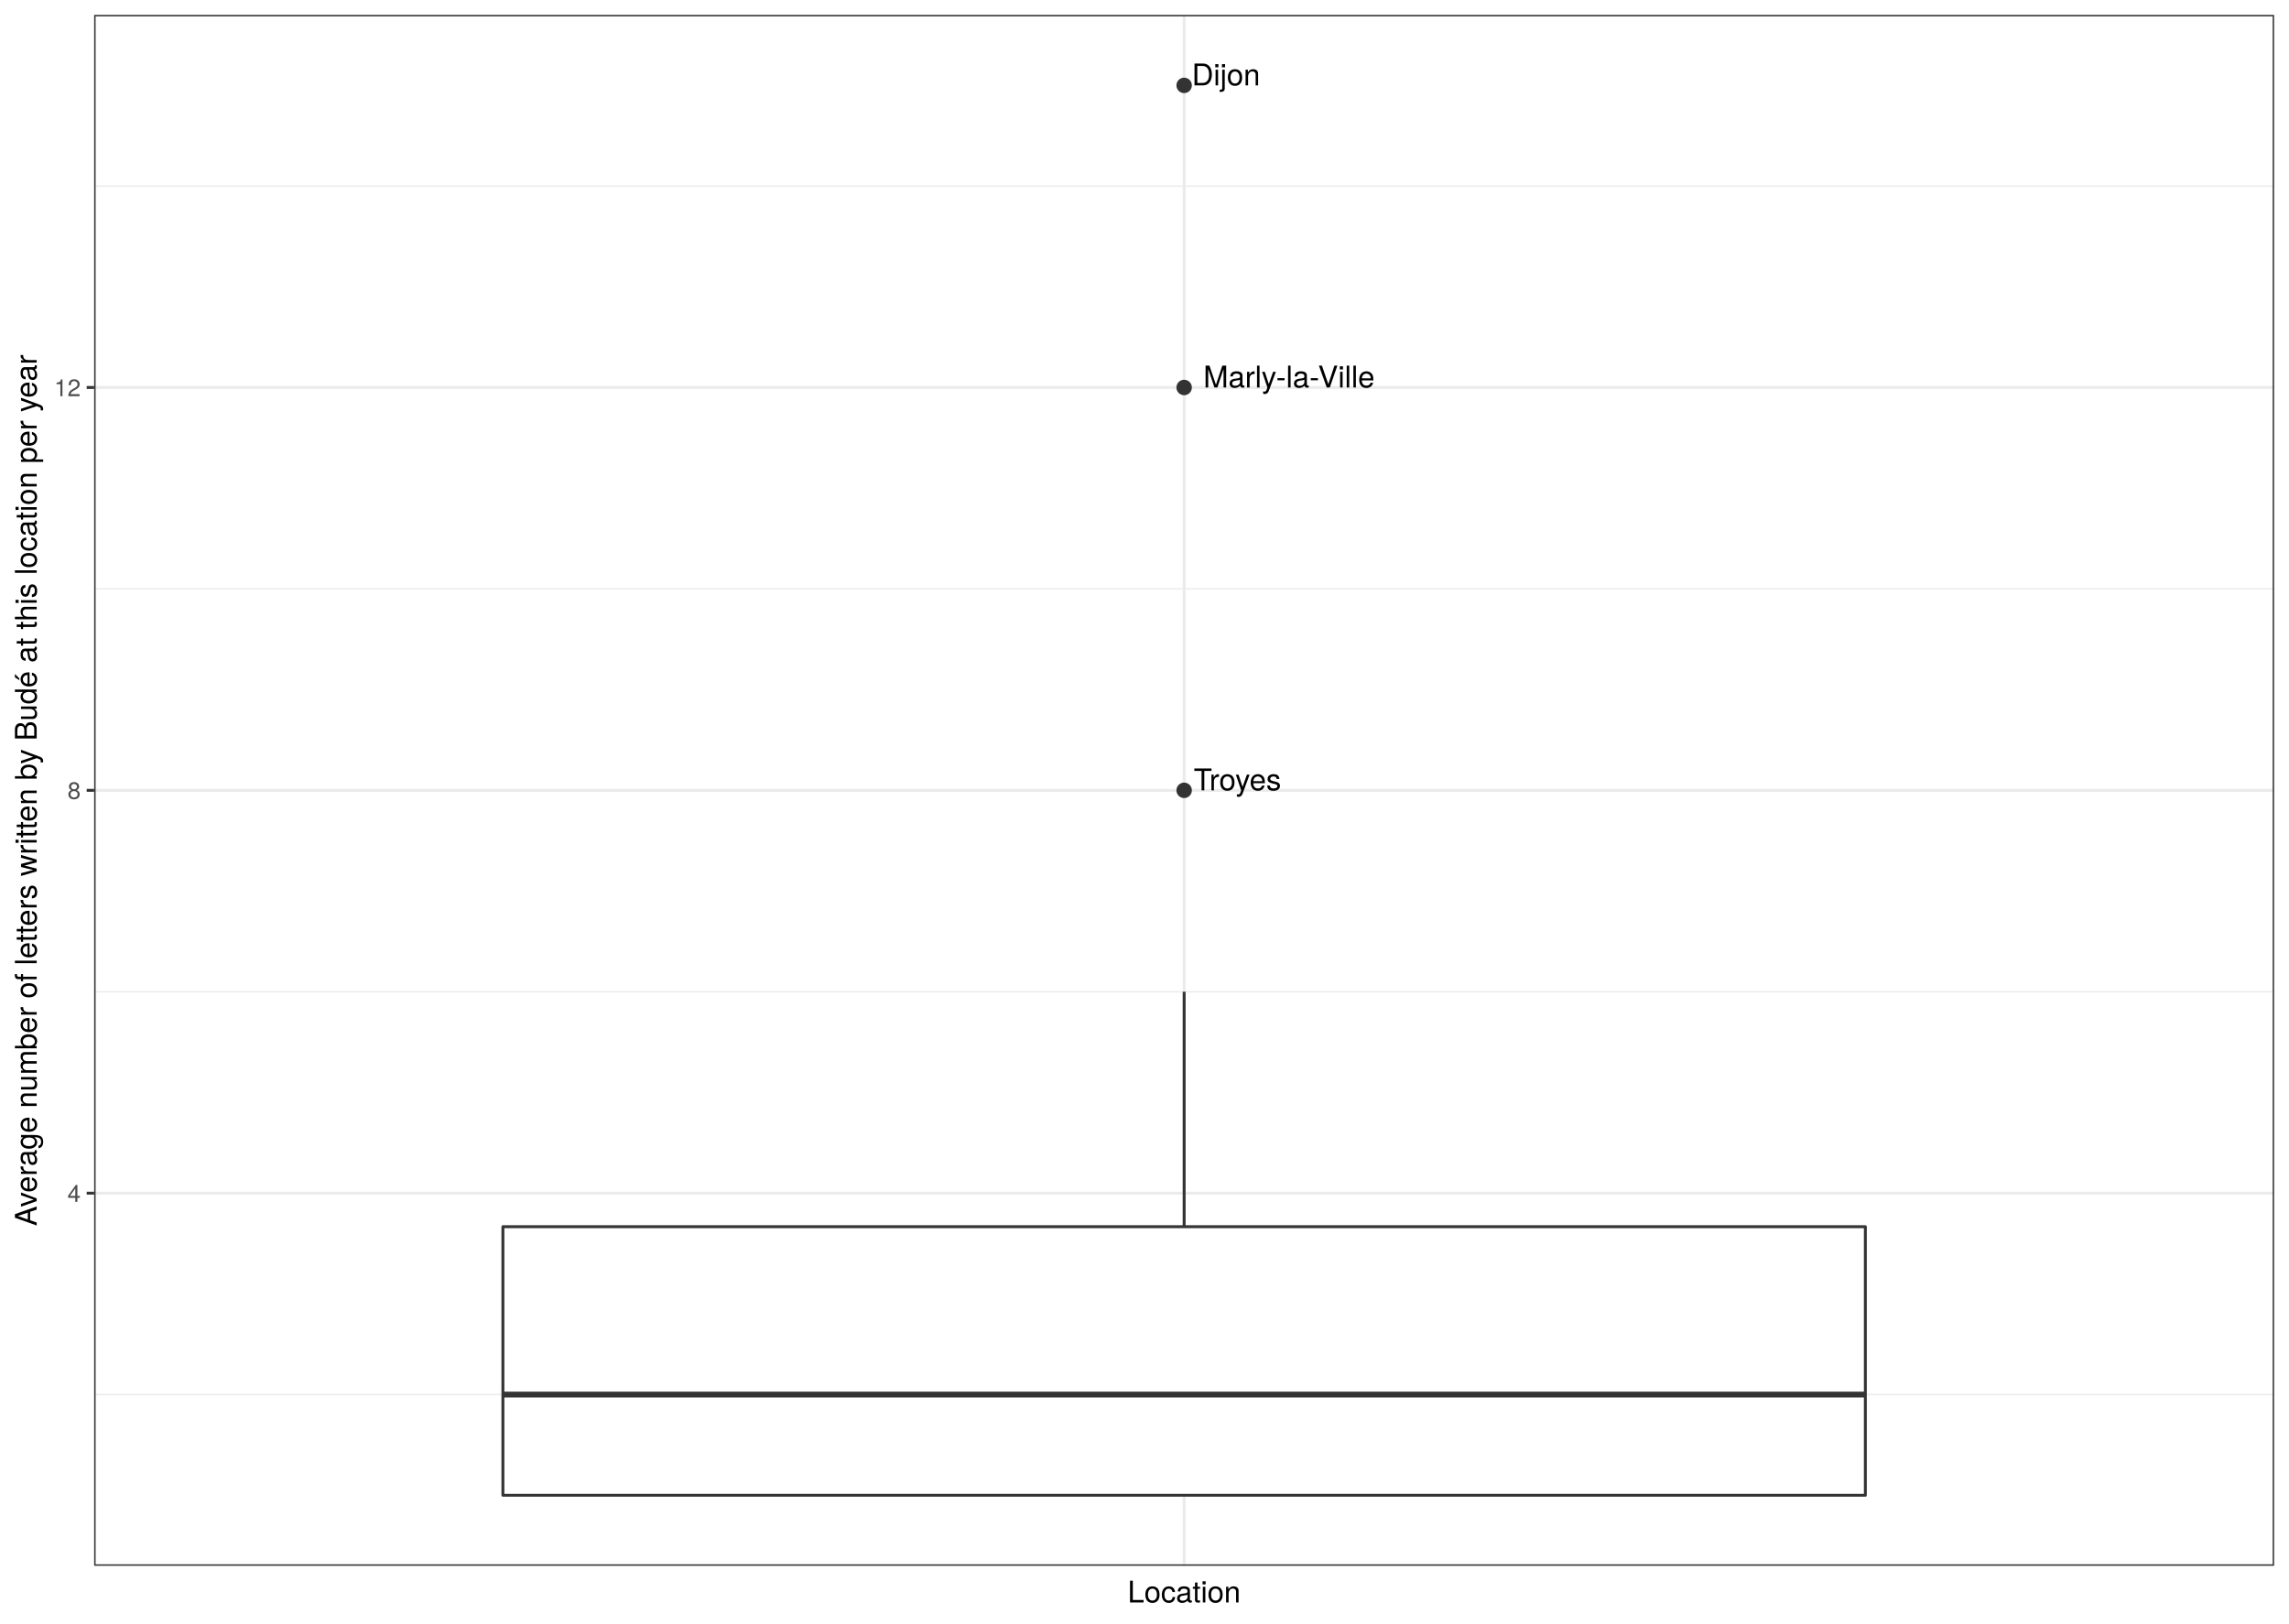
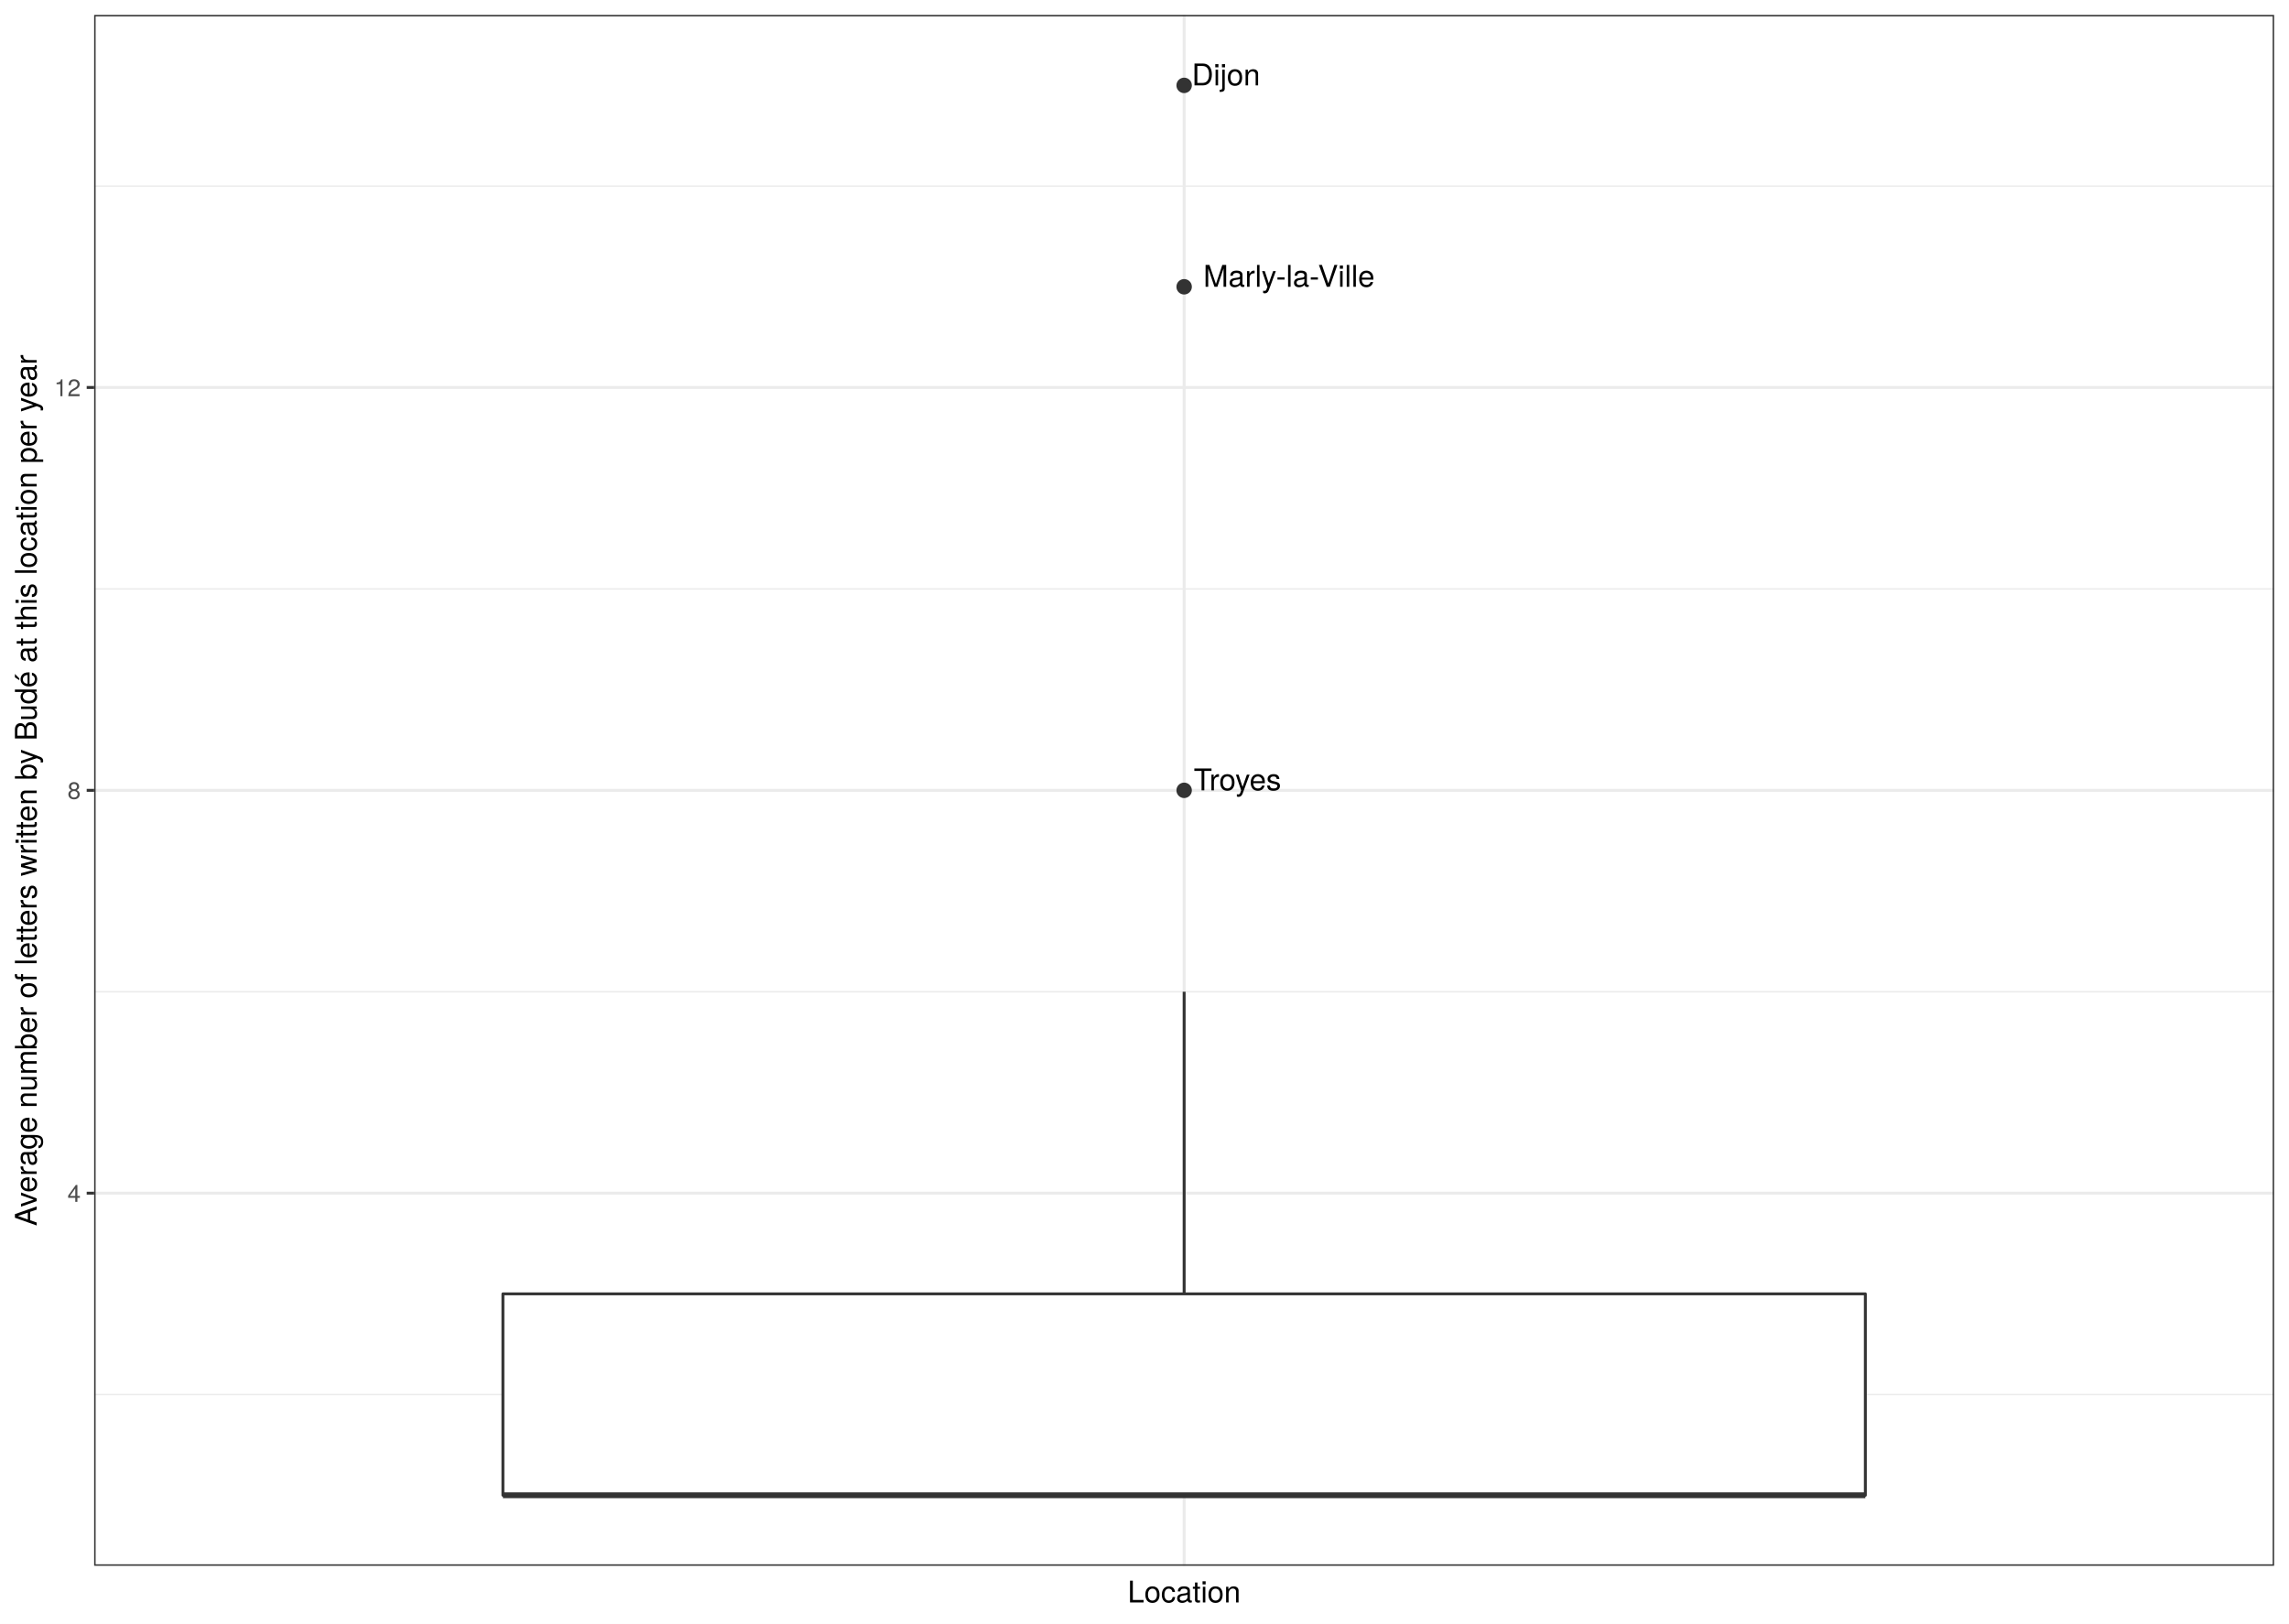
<svg xmlns="http://www.w3.org/2000/svg" class="svglite" width="842.40pt" height="597.60pt" viewBox="0 0 842.40 597.60">
  <defs>
    <style type="text/css">
    .svglite line, .svglite polyline, .svglite polygon, .svglite path, .svglite rect, .svglite circle {
      fill: none;
      stroke: #000000;
      stroke-linecap: round;
      stroke-linejoin: round;
      stroke-miterlimit: 10.00;
    }
    .svglite text {
      white-space: pre;
    }
  </style>
  </defs>
  <rect width="100%" height="100%" style="stroke: none; fill: #FFFFFF;" />
  <defs>
    <clipPath id="cpMC4wMHw4NDIuNDB8MC4wMHw1OTcuNjA=">
      <rect x="0.00" y="0.00" width="842.40" height="597.60" />
    </clipPath>
  </defs>
  <g clip-path="url(#cpMC4wMHw4NDIuNDB8MC4wMHw1OTcuNjA=)">
    <rect x="0" y="-0" width="842.40" height="597.60" style="stroke-width: 1.07; stroke: #FFFFFF; fill: #FFFFFF;" />
  </g>
  <defs>
    <clipPath id="cpMzQuNjV8ODM2LjkyfDUuNDh8NTc2LjMz">
      <rect x="34.65" y="5.48" width="802.27" height="570.85" />
    </clipPath>
  </defs>
  <g clip-path="url(#cpMzQuNjV8ODM2LjkyfDUuNDh8NTc2LjMz)">
    <rect x="34.65" y="5.48" width="802.27" height="570.85" style="stroke-width: 1.07; stroke: none; fill: #FFFFFF;" />
    <polyline points="34.65,513.31 836.92,513.31 " style="stroke-width: 0.53; stroke: #EBEBEB; stroke-linecap: butt;" />
    <polyline points="34.65,365.04 836.92,365.04 " style="stroke-width: 0.53; stroke: #EBEBEB; stroke-linecap: butt;" />
    <polyline points="34.65,216.77 836.92,216.77 " style="stroke-width: 0.53; stroke: #EBEBEB; stroke-linecap: butt;" />
    <polyline points="34.65,68.50 836.92,68.50 " style="stroke-width: 0.53; stroke: #EBEBEB; stroke-linecap: butt;" />
    <polyline points="34.65,439.18 836.92,439.18 " style="stroke-width: 1.07; stroke: #EBEBEB; stroke-linecap: butt;" />
    <polyline points="34.65,290.91 836.92,290.91 " style="stroke-width: 1.07; stroke: #EBEBEB; stroke-linecap: butt;" />
    <polyline points="34.65,142.63 836.92,142.63 " style="stroke-width: 1.07; stroke: #EBEBEB; stroke-linecap: butt;" />
    <polyline points="435.79,576.33 435.79,5.48 " style="stroke-width: 1.07; stroke: #EBEBEB; stroke-linecap: butt;" />
-     <circle cx="435.79" cy="142.63" r="2.49" style="stroke-width: 0.71; stroke: #333333; fill: #333333;" />
+     <circle cx="435.79" cy="105.56" r="2.49" style="stroke-width: 0.71; stroke: #333333; fill: #333333;" />
    <circle cx="435.79" cy="290.91" r="2.49" style="stroke-width: 0.71; stroke: #333333; fill: #333333;" />
    <circle cx="435.79" cy="31.43" r="2.49" style="stroke-width: 0.71; stroke: #333333; fill: #333333;" />
-     <line x1="435.79" y1="451.53" x2="435.79" y2="365.04" style="stroke-width: 1.07; stroke: #333333; stroke-linecap: butt;" />
+     <line x1="435.79" y1="476.25" x2="435.79" y2="365.04" style="stroke-width: 1.07; stroke: #333333; stroke-linecap: butt;" />
    <line x1="435.79" y1="550.38" x2="435.79" y2="550.38" style="stroke-width: 1.07; stroke: #333333; stroke-linecap: butt;" />
-     <polygon points="185.08,451.53 185.08,550.38 686.49,550.38 686.49,451.53 185.08,451.53 " style="stroke-width: 1.07; stroke: #333333; fill: #FFFFFF;" />
-     <line x1="185.08" y1="513.31" x2="686.49" y2="513.31" style="stroke-width: 2.13; stroke: #333333; stroke-linecap: butt;" />
-     <text x="442.85" y="142.63" style="font-size: 11.04px; font-family: &quot;TeX Gyre Heros&quot;;" textLength="70.65px" lengthAdjust="spacingAndGlyphs">Marly-la-Ville</text>
+     <polygon points="185.08,476.25 185.08,550.38 686.49,550.38 686.49,476.25 185.08,476.25 " style="stroke-width: 1.07; stroke: #333333; fill: #FFFFFF;" />
+     <line x1="185.08" y1="550.38" x2="686.49" y2="550.38" style="stroke-width: 2.13; stroke: #333333; stroke-linecap: butt;" />
+     <text x="442.85" y="105.56" style="font-size: 11.04px; font-family: &quot;TeX Gyre Heros&quot;;" textLength="70.65px" lengthAdjust="spacingAndGlyphs">Marly-la-Ville</text>
    <text x="439.31" y="290.91" style="font-size: 11.04px; font-family: &quot;TeX Gyre Heros&quot;;" textLength="35.22px" lengthAdjust="spacingAndGlyphs">Troyes</text>
    <text x="438.62" y="31.43" style="font-size: 11.04px; font-family: &quot;TeX Gyre Heros&quot;;" textLength="28.37px" lengthAdjust="spacingAndGlyphs">Dijon</text>
    <rect x="34.65" y="5.48" width="802.27" height="570.85" style="stroke-width: 1.07; stroke: #333333;" />
  </g>
  <g clip-path="url(#cpMC4wMHw4NDIuNDB8MC4wMHw1OTcuNjA=)">
    <text x="29.72" y="442.39" text-anchor="end" style="font-size: 8.80px;fill: #4D4D4D; font-family: &quot;TeX Gyre Heros&quot;;" textLength="5.59px" lengthAdjust="spacingAndGlyphs">4</text>
    <text x="29.72" y="294.11" text-anchor="end" style="font-size: 8.80px;fill: #4D4D4D; font-family: &quot;TeX Gyre Heros&quot;;" textLength="5.59px" lengthAdjust="spacingAndGlyphs">8</text>
    <text x="29.72" y="145.84" text-anchor="end" style="font-size: 8.80px;fill: #4D4D4D; font-family: &quot;TeX Gyre Heros&quot;;" textLength="11.19px" lengthAdjust="spacingAndGlyphs">12</text>
    <polyline points="31.91,439.18 34.65,439.18 " style="stroke-width: 1.07; stroke: #333333; stroke-linecap: butt;" />
    <polyline points="31.91,290.91 34.65,290.91 " style="stroke-width: 1.07; stroke: #333333; stroke-linecap: butt;" />
    <polyline points="31.91,142.63 34.65,142.63 " style="stroke-width: 1.07; stroke: #333333; stroke-linecap: butt;" />
    <text x="435.79" y="589.83" text-anchor="middle" style="font-size: 11.00px; font-family: &quot;TeX Gyre Heros&quot;;" textLength="46.53px" lengthAdjust="spacingAndGlyphs">Location</text>
    <text transform="translate(13.50,290.91) rotate(-90)" text-anchor="middle" style="font-size: 11.00px; font-family: &quot;TeX Gyre Heros&quot;;" textLength="370.96px" lengthAdjust="spacingAndGlyphs">Average number of letters written by Budé at this location per year</text>
  </g>
</svg>
